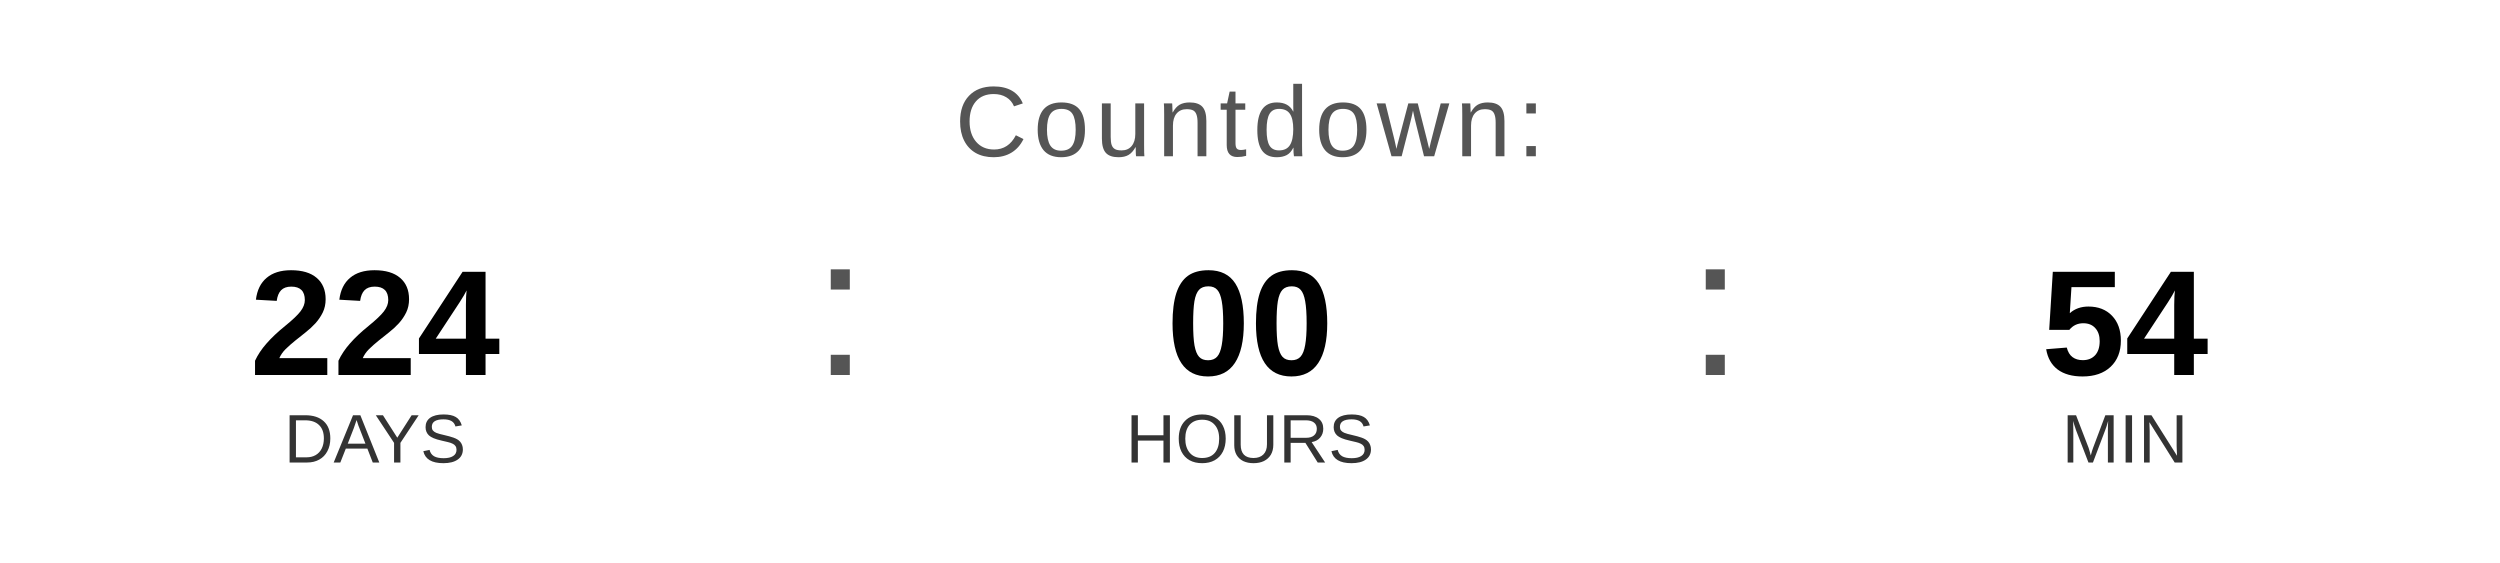
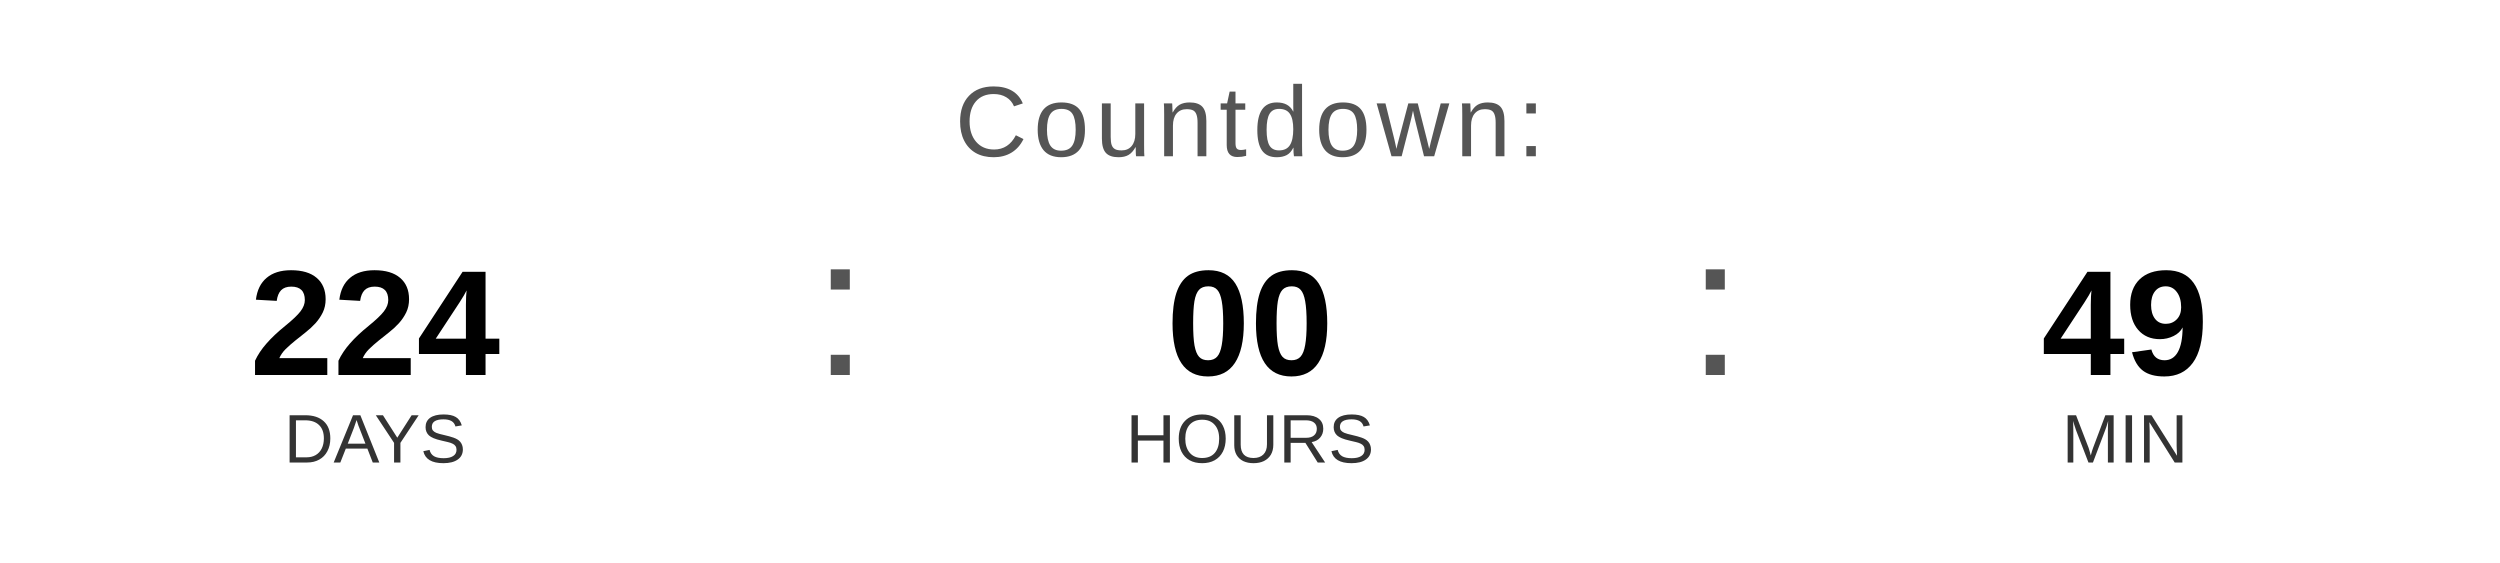
<svg xmlns="http://www.w3.org/2000/svg" width="400" height="90" viewBox="0 0 400 90">
  <text x="200" y="25" font-family="Arial, Helvetica, sans-serif" font-size="16" fill="#555555" text-anchor="middle" letter-spacing="1">
    Countdown:
  </text>
  <text x="60" y="60" font-family="Arial, Helvetica, sans-serif" font-size="24" font-weight="bold" fill="#000000" text-anchor="middle">224</text>
  <text x="60" y="74" font-family="Arial, Helvetica, sans-serif" font-size="11" fill="#333333" text-anchor="middle">DAYS</text>
  <text x="130" y="60" font-family="Arial, sans-serif" font-size="32" fill="#555555">:</text>
  <text x="200" y="60" font-family="Arial, Helvetica, sans-serif" font-size="24" font-weight="bold" fill="#000000" text-anchor="middle">00</text>
  <text x="200" y="74" font-family="Arial, Helvetica, sans-serif" font-size="11" fill="#333333" text-anchor="middle">HOURS</text>
  <text x="270" y="60" font-family="Arial, sans-serif" font-size="32" fill="#555555">:</text>
-   <text x="340" y="60" font-family="Arial, Helvetica, sans-serif" font-size="24" font-weight="bold" fill="#000000" text-anchor="middle">54</text>
+   <text x="340" y="60" font-family="Arial, Helvetica, sans-serif" font-size="24" font-weight="bold" fill="#000000" text-anchor="middle">49</text>
  <text x="340" y="74" font-family="Arial, Helvetica, sans-serif" font-size="11" fill="#333333" text-anchor="middle">MIN</text>
</svg>
